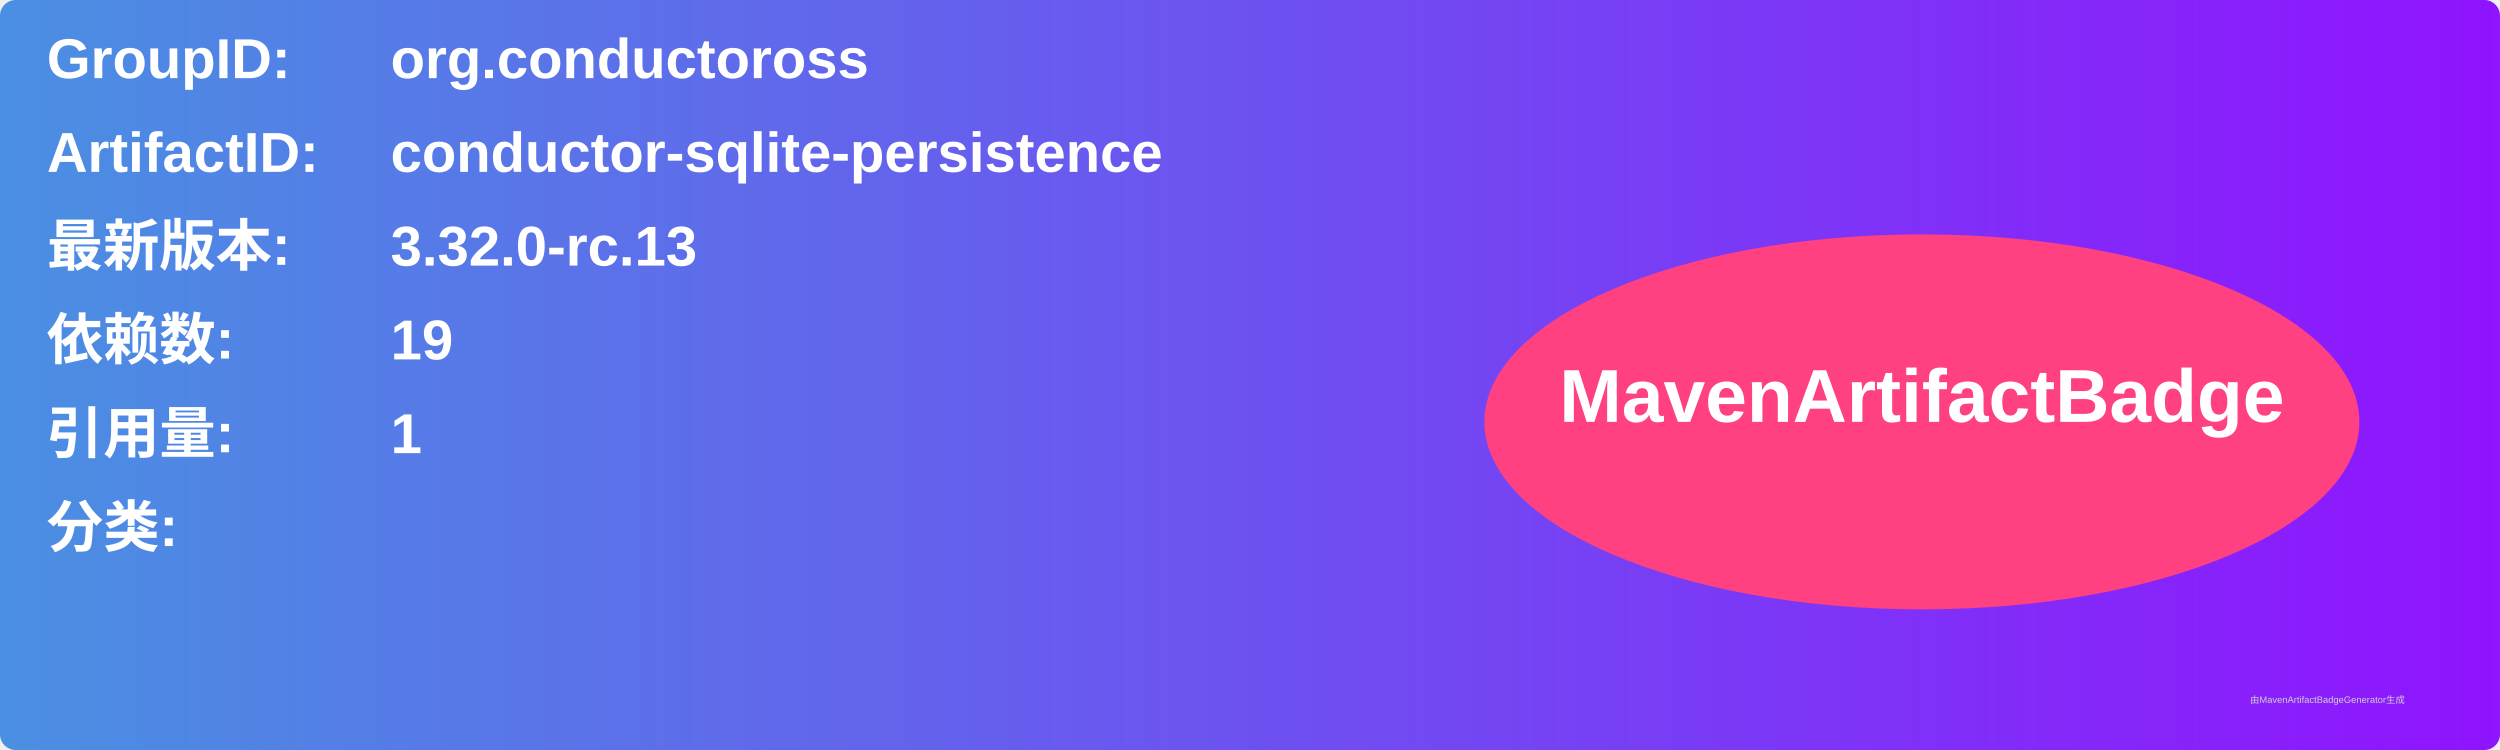
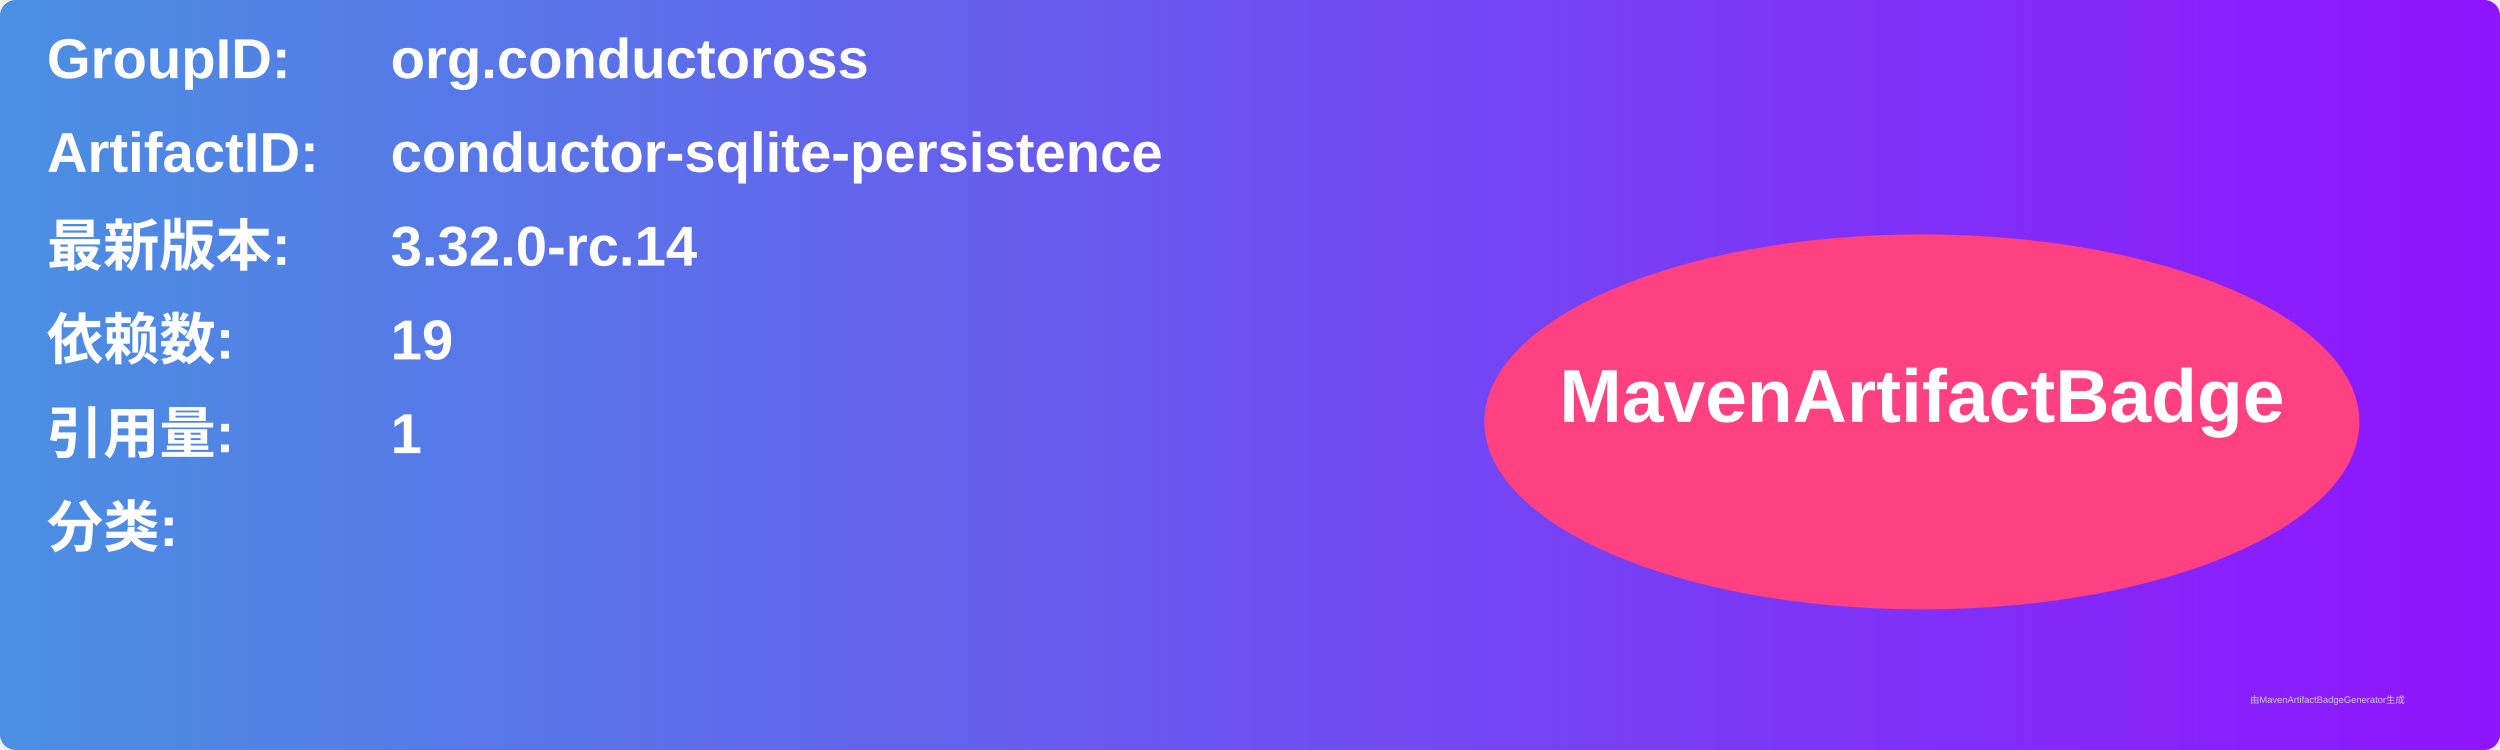
<svg xmlns="http://www.w3.org/2000/svg" width="800" height="240" viewBox="0 0 800 240">
  <linearGradient id="grad" x1="0%" y1="0%" x2="100%" y2="0%">
    <stop offset="0%" stop-color="#4a90e2" />
    <stop offset="100%" stop-color="#9013fe" />
  </linearGradient>
  <rect width="100%" height="100%" rx="5" ry="5" fill="url(#grad)" />
  <g transform="translate(15, 15)">
    <text x="0" y="10" font-family="Arial" font-size="18" fill="white" font-weight="bold" width="260">GroupID:</text>
    <text x="110" y="10" font-family="Arial" font-size="18" fill="white" font-weight="bold" width="460">org.conductoross</text>
    <text x="0" y="40" font-family="Arial" font-size="18" fill="white" font-weight="bold" width="260">ArtifactID:</text>
    <text x="110" y="40" font-family="Arial" font-size="18" fill="white" font-weight="bold" width="460">conductor-sqlite-persistence</text>
    <text x="0" y="70" font-family="Arial" font-size="18" fill="white" font-weight="bold">最新版本:</text>
    <text x="110" y="70" font-family="Arial" font-size="18" fill="white" font-weight="bold">
-       <tspan font-weight="bold">3.32.0-rc.13</tspan>
+       <tspan font-weight="bold">3.32.0-rc.14</tspan>
    </text>
    <text x="0" y="100" font-family="Arial" font-size="18" fill="white" font-weight="bold">依赖数: </text>
    <text x="110" y="100" font-family="Arial" font-size="18" fill="white">
      <tspan font-weight="bold">19</tspan>
    </text>
    <text x="0" y="130" font-family="Arial" font-size="18" fill="white" font-weight="bold">引用量: </text>
    <text x="110" y="130" font-family="Arial" font-size="18" fill="white">
      <tspan font-weight="bold">1</tspan>
    </text>
    <text x="0" y="160" font-family="Arial" font-size="18" fill="white" font-weight="bold">分类:</text>
    <text x="10" y="190" font-family="Arial" font-size="10" fill="white">
      <tspan font-weight="bold" />
    </text>
    <ellipse cx="600" cy="120" rx="140" ry="60" fill="#ff4081" />
    <text x="600" y="120" text-anchor="middle" font-family="Arial" font-size="24" fill="white" font-weight="bold">MavenArtifactBadge</text>
  </g>
  <text x="720" y="225" font-family="Arial" font-size="3" fill="#d0d0d0">由MavenArtifactBadgeGenerator生成</text>
</svg>
